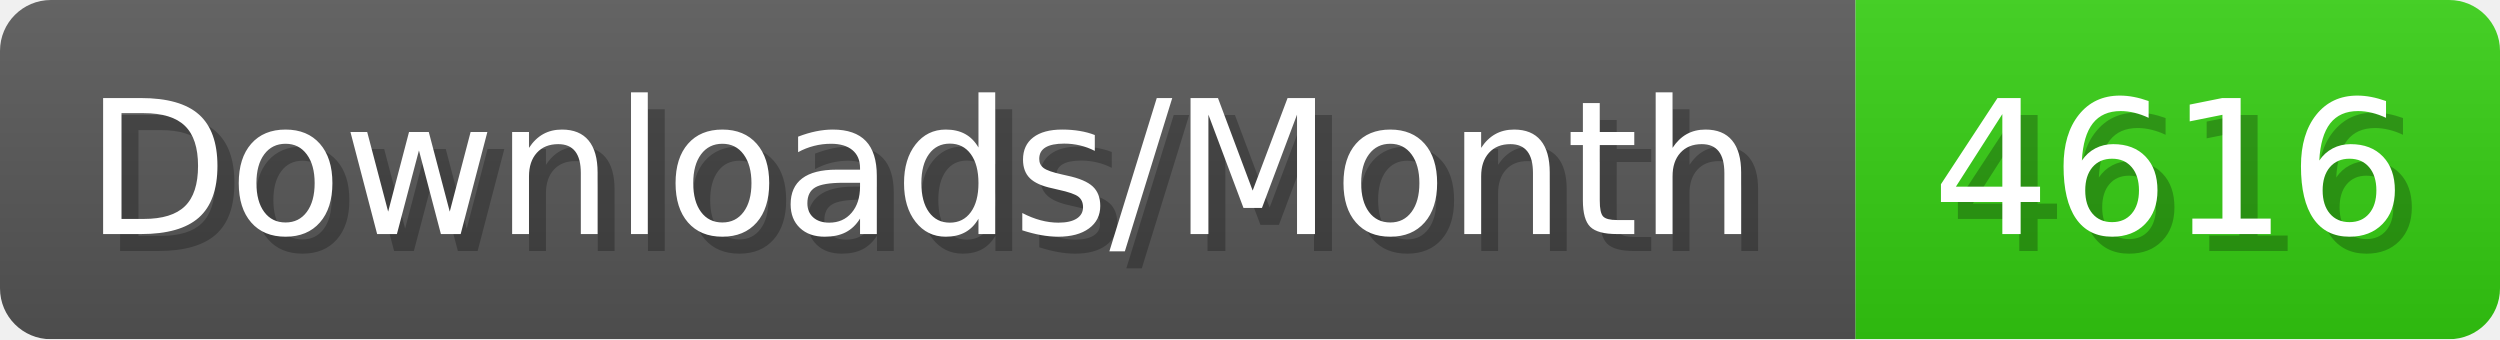
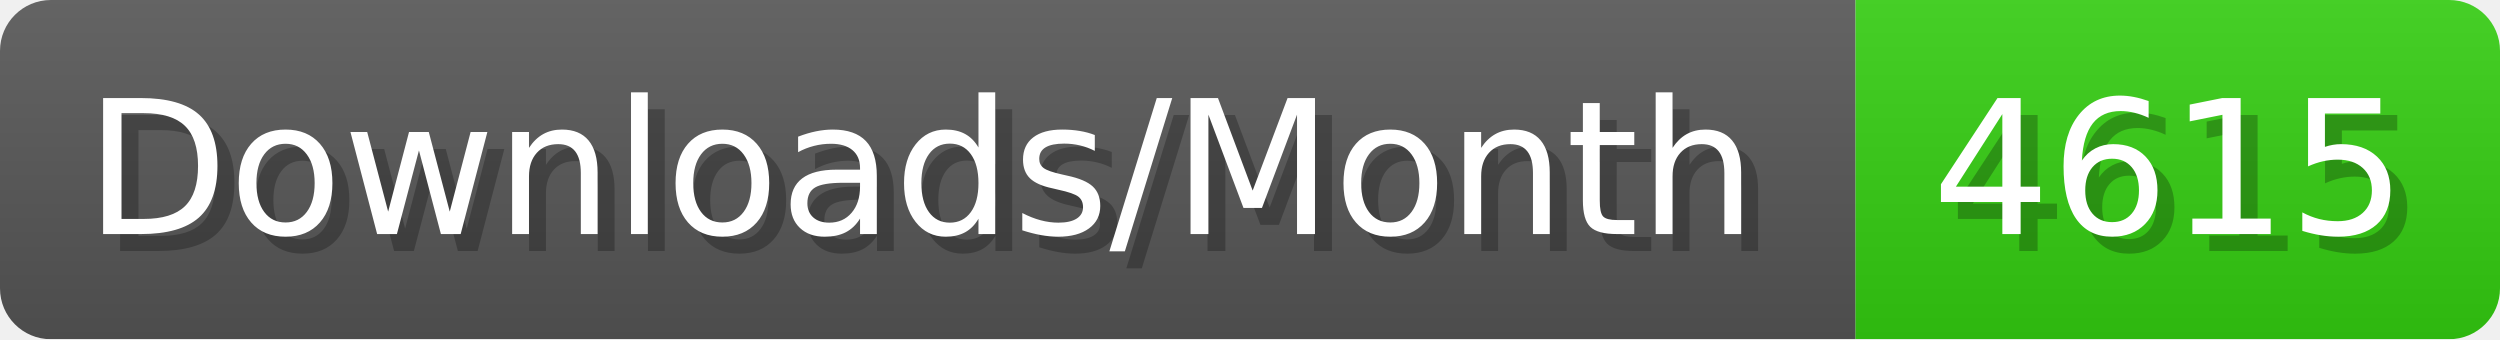
- <svg xmlns="http://www.w3.org/2000/svg" width="147.4" height="20" viewBox="0 0 1474 200" role="img" aria-label="Downloads/Month: 4616">
+ <svg xmlns="http://www.w3.org/2000/svg" width="147.4" height="20" viewBox="0 0 1474 200" role="img" aria-label="Downloads/Month: 4615">
  <linearGradient id="YlXUI" x2="0" y2="100%">
    <stop offset="0" stop-opacity=".1" stop-color="#EEE" />
    <stop offset="1" stop-opacity=".1" />
  </linearGradient>
  <mask id="JHhop">
    <rect width="1474" height="200" rx="30" fill="#FFF" />
  </mask>
  <g mask="url(#JHhop)">
    <rect width="1094" height="200" fill="#555" />
    <rect width="380" height="200" fill="#3C1" x="1094" />
    <rect width="1474" height="200" fill="url(#YlXUI)" />
  </g>
  <g aria-hidden="true" fill="#fff" text-anchor="start" font-family="Verdana,DejaVu Sans,sans-serif" font-size="110">
    <text x="60" y="148" textLength="994" fill="#000" opacity="0.25">Downloads/Month</text>
    <text x="50" y="138" textLength="994">Downloads/Month</text>
-     <text x="1149" y="148" textLength="280" fill="#000" opacity="0.25">4616</text>
-     <text x="1139" y="138" textLength="280">4616</text>
+     <text x="1149" y="148" textLength="280" fill="#000" opacity="0.25">4615</text>
+     <text x="1139" y="138" textLength="280">4615</text>
  </g>
</svg>
